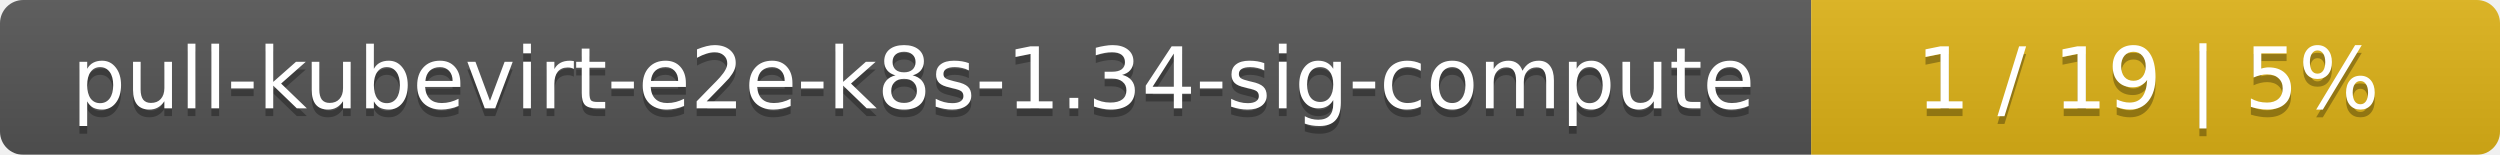
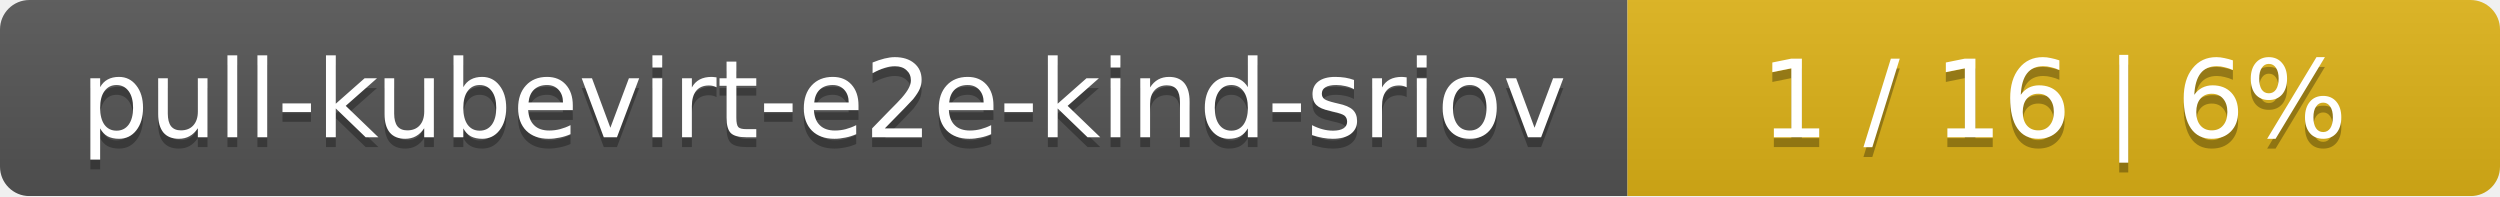
- <svg xmlns="http://www.w3.org/2000/svg" width="323" height="20">
+ <svg xmlns="http://www.w3.org/2000/svg" width="255" height="20">
  <linearGradient id="smooth" x2="0" y2="100%">
    <stop offset="0" stop-color="#bbb" stop-opacity=".1" />
    <stop offset="1" stop-opacity=".1" />
  </linearGradient>
  <mask id="round">
-     <rect width="323" height="20" rx="3" fill="#fff" />
+     <rect width="255" height="20" rx="3" fill="#fff" />
  </mask>
  <g mask="url(#round)">
-     <rect width="234" height="20" fill="#555" />
-     <rect x="234" width="89" height="20" fill="#dfb317" />
-     <rect width="323" height="20" fill="url(#smooth)" />
+     <rect width="166" height="20" fill="#555" />
+     <rect x="166" width="89" height="20" fill="#dfb317" />
+     <rect width="255" height="20" fill="url(#smooth)" />
  </g>
  <g fill="#fff" text-anchor="middle" font-family="DejaVu Sans,Verdana,Geneva,sans-serif" font-size="11">
-     <text x="118" y="15" fill="#010101" fill-opacity=".3">pull-kubevirt-e2e-k8s-1.34-sig-compute</text>
-     <text x="118" y="14">pull-kubevirt-e2e-k8s-1.34-sig-compute</text>
-     <text x="277.5" y="15" fill="#010101" fill-opacity=".3">1 / 19    |    5%</text>
-     <text x="277.5" y="14">1 / 19    |    5%</text>
+     <text x="84" y="15" fill="#010101" fill-opacity=".3">pull-kubevirt-e2e-kind-sriov</text>
+     <text x="84" y="14">pull-kubevirt-e2e-kind-sriov</text>
+     <text x="209.5" y="15" fill="#010101" fill-opacity=".3">1 / 16    |    6%</text>
+     <text x="209.5" y="14">1 / 16    |    6%</text>
  </g>
</svg>
